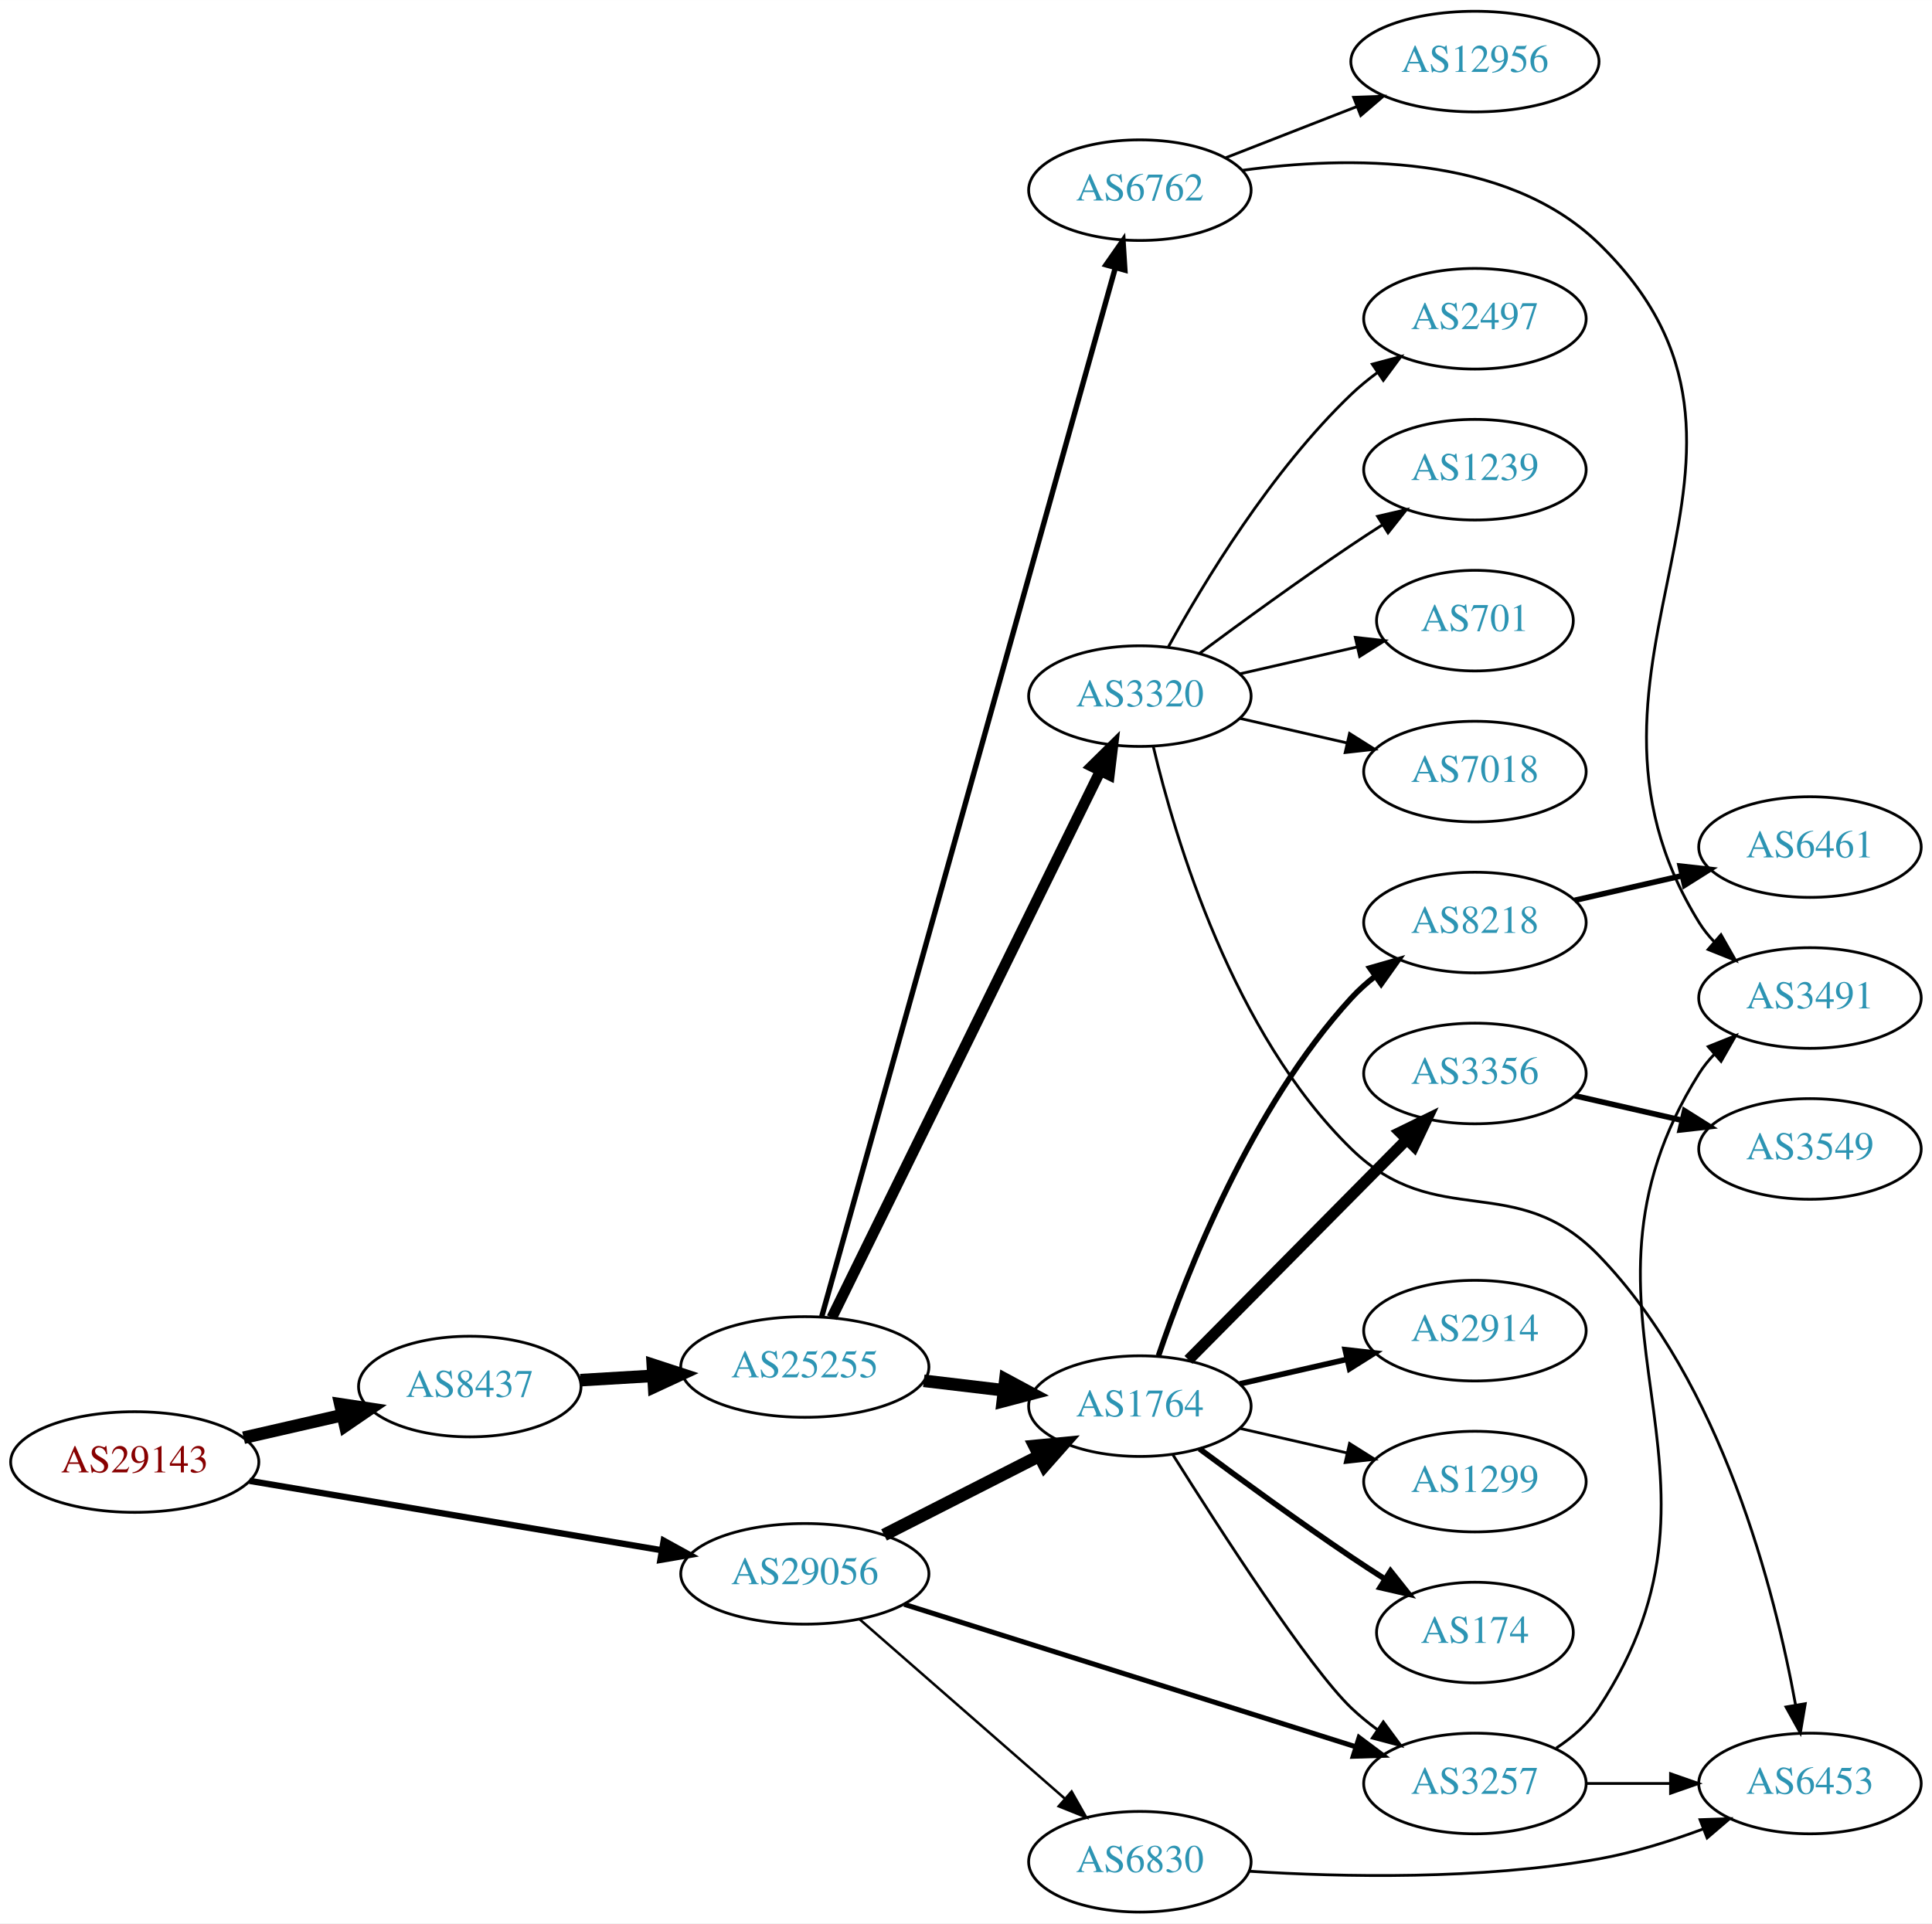
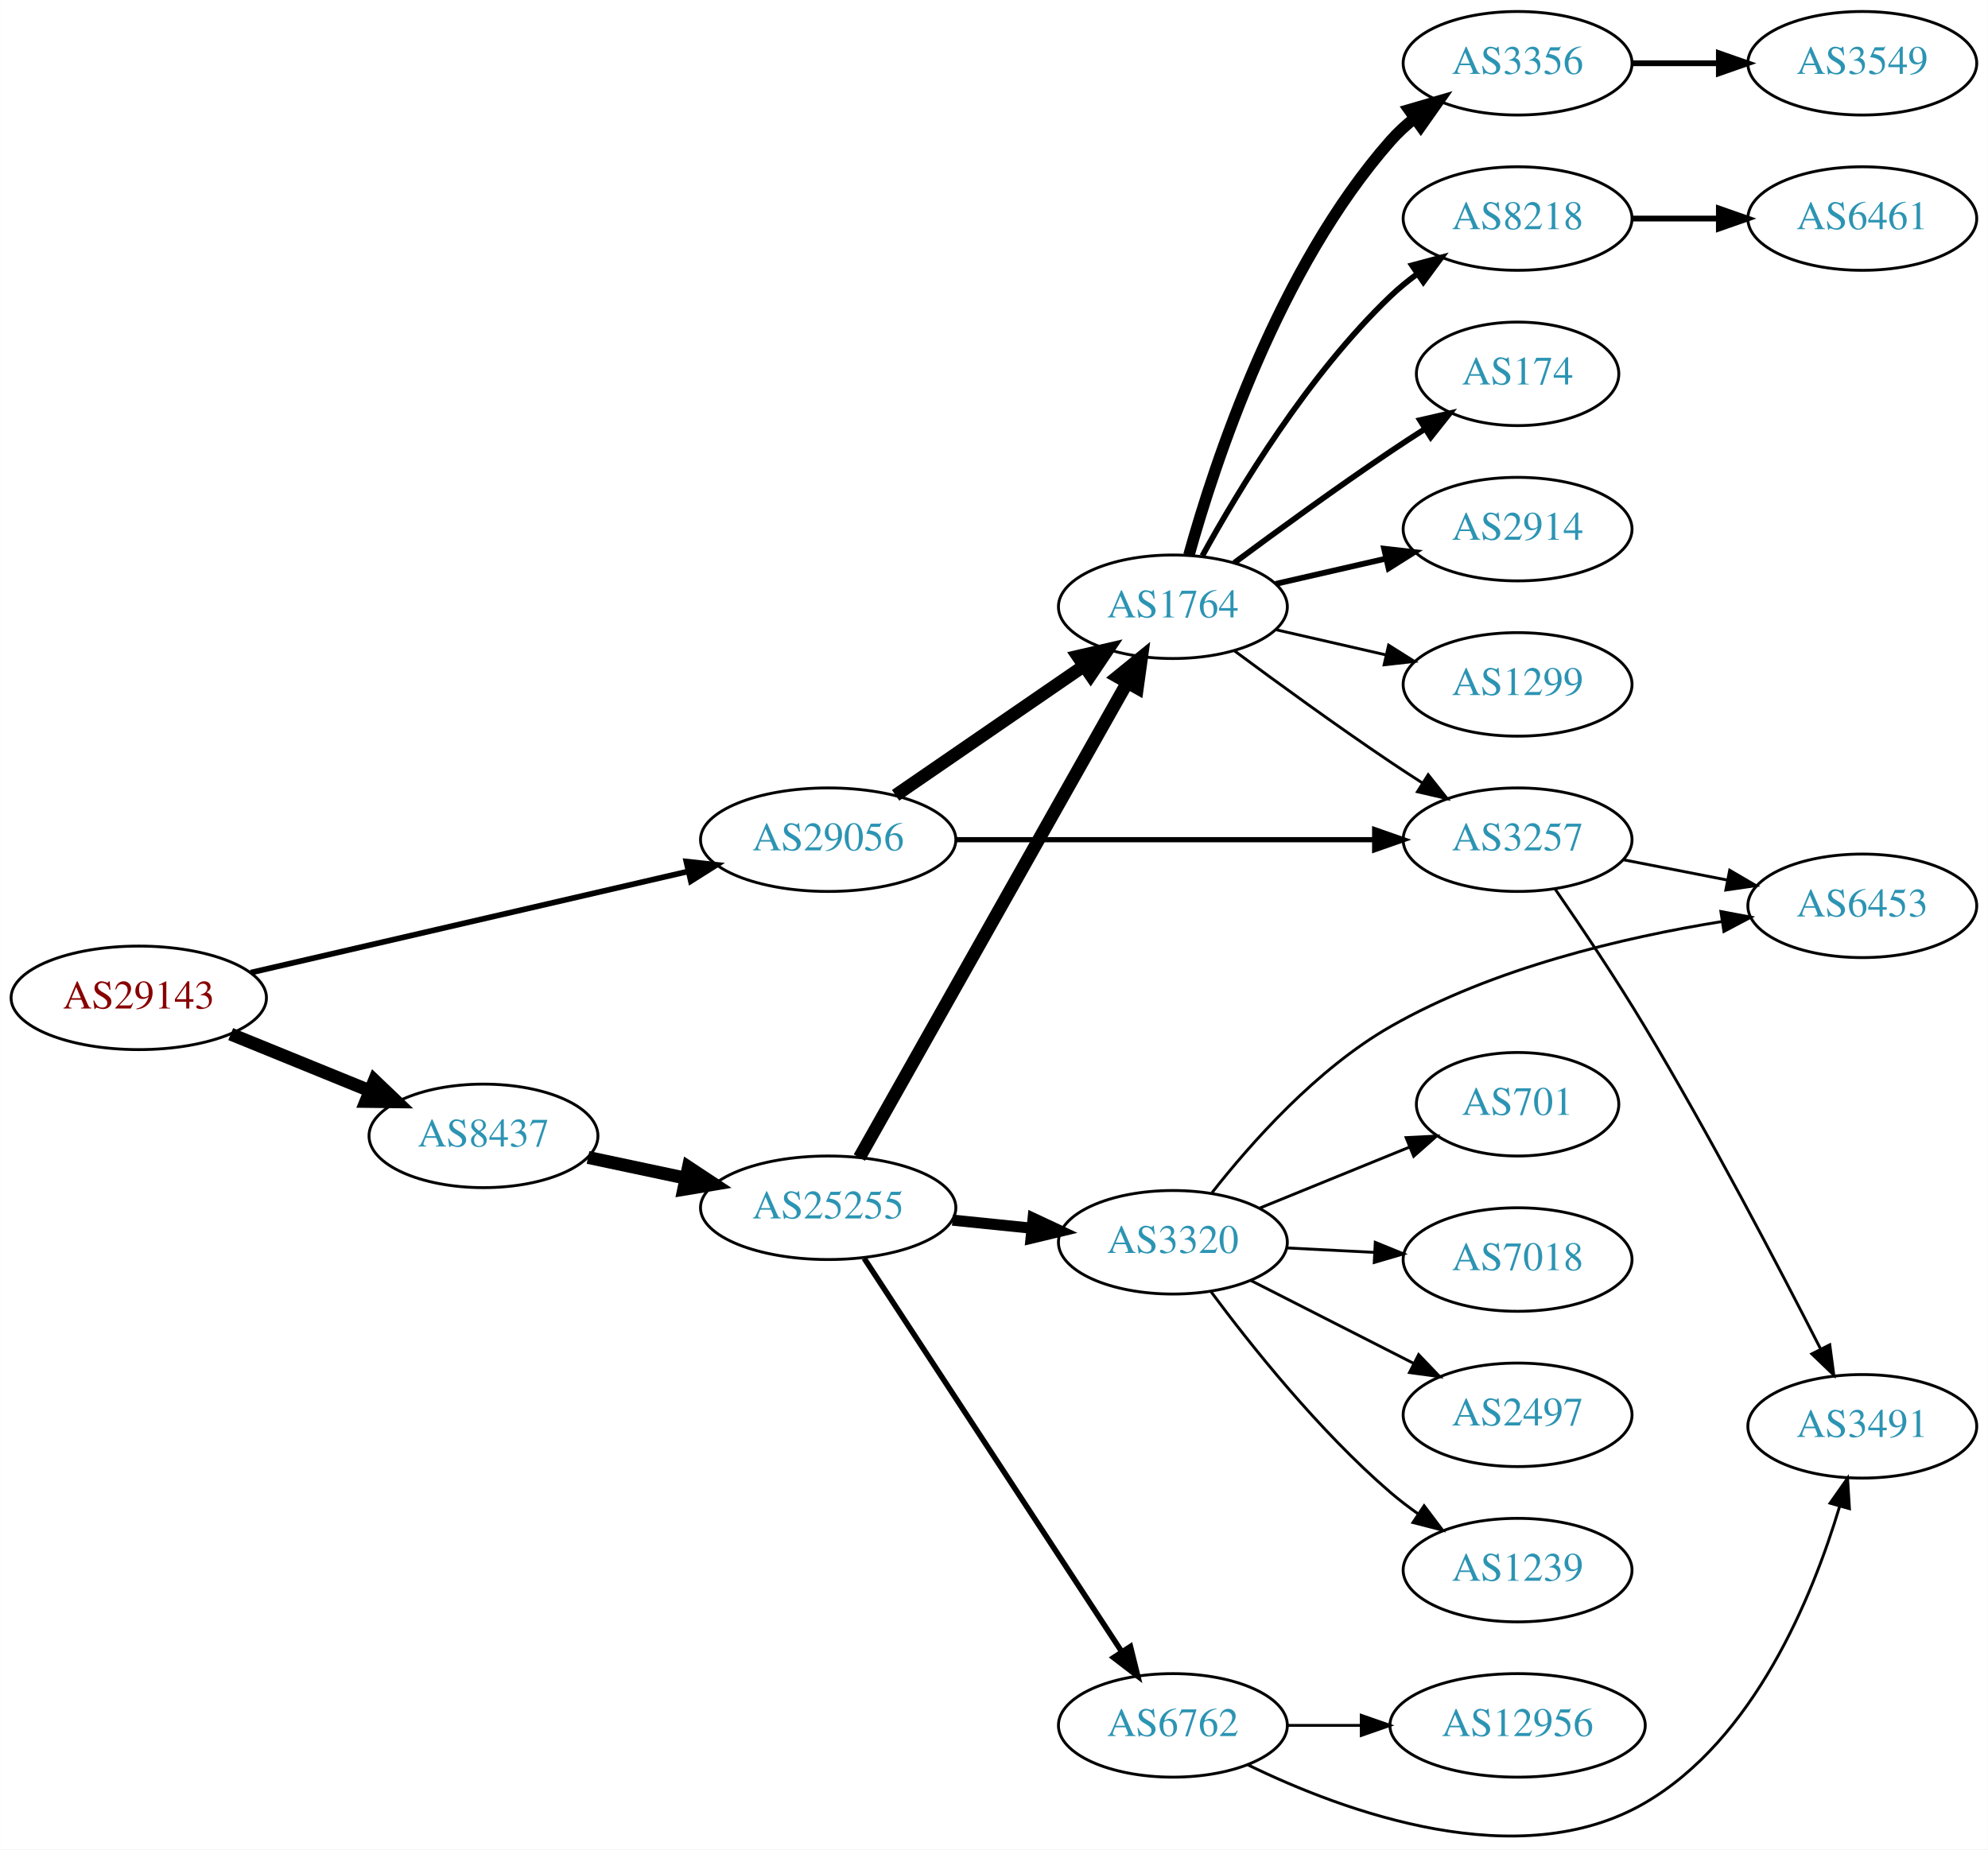
- <svg xmlns="http://www.w3.org/2000/svg" xmlns:xlink="http://www.w3.org/1999/xlink" width="691pt" height="688pt" viewBox="0.00 0.00 691.06 688.00">
-   <g id="graph0" class="graph" transform="scale(1 1) rotate(0) translate(4 684)">
-     <polygon fill="white" stroke="none" points="-4,4 -4,-684 687.055,-684 687.055,4 -4,4" />
+ <svg xmlns="http://www.w3.org/2000/svg" xmlns:xlink="http://www.w3.org/1999/xlink" width="691pt" height="643pt" viewBox="0.00 0.00 691.06 643.15">
+   <g id="graph0" class="graph" transform="scale(1 1) rotate(0) translate(4 639.154)">
+     <polygon fill="white" stroke="none" points="-4,4 -4,-639.154 687.055,-639.154 687.055,4 -4,4" />
    <g id="node1" class="node">
      <g id="a_node1">
        <a xlink:href="/asn/29143" xlink:title="AS29143 ~ Magistrat Graz [AT]">
-           <ellipse fill="#ffffff" stroke="black" cx="44.196" cy="-161" rx="44.393" ry="18" />
-           <text text-anchor="middle" x="44.196" y="-157.3" font-family="Times,serif" font-size="14.00" fill="#880000">AS29143</text>
+           <ellipse fill="#ffffff" stroke="black" cx="44.196" cy="-292.154" rx="44.393" ry="18" />
+           <text text-anchor="middle" x="44.196" y="-288.454" font-family="Times,serif" font-size="14.00" fill="#880000">AS29143</text>
        </a>
      </g>
    </g>
    <g id="node2" class="node">
      <g id="a_node2">
        <a xlink:href="/asn/8437" xlink:title="AS8437 ~ Hutchison Drei Austria GmbH [AT]">
-           <ellipse fill="#ffffff" stroke="black" cx="164.039" cy="-188" rx="39.794" ry="18" />
-           <text text-anchor="middle" x="164.039" y="-184.3" font-family="Times,serif" font-size="14.00" fill="#2c94b3">AS8437</text>
+           <ellipse fill="#ffffff" stroke="black" cx="164.039" cy="-244.154" rx="39.794" ry="18" />
+           <text text-anchor="middle" x="164.039" y="-240.454" font-family="Times,serif" font-size="14.00" fill="#2c94b3">AS8437</text>
        </a>
      </g>
    </g>
    <g id="edge1" class="edge">
-       <path fill="none" stroke="black" stroke-width="4.5" d="M83.131,-169.692C94.371,-172.267 106.784,-175.111 118.407,-177.774" />
-       <polygon fill="black" stroke="black" stroke-width="4.5" points="117.742,-181.661 128.369,-180.057 119.501,-173.985 117.742,-181.661" />
+       <path fill="none" stroke="black" stroke-width="4.5" d="M76.158,-279.543C90.954,-273.516 108.811,-266.242 124.479,-259.861" />
+       <polygon fill="black" stroke="black" stroke-width="4.5" points="126.128,-263.44 133.904,-256.021 123.158,-256.147 126.128,-263.44" />
    </g>
    <g id="node3" class="node">
      <g id="a_node3">
        <a xlink:href="/asn/29056" xlink:title="AS29056 ~ Citycom Telekommunikation GmbH [AT]">
-           <ellipse fill="#ffffff" stroke="black" cx="283.881" cy="-121" rx="44.393" ry="18" />
-           <text text-anchor="middle" x="283.881" y="-117.3" font-family="Times,serif" font-size="14.00" fill="#2c94b3">AS29056</text>
+           <ellipse fill="#ffffff" stroke="black" cx="283.881" cy="-347.154" rx="44.393" ry="18" />
+           <text text-anchor="middle" x="283.881" y="-343.454" font-family="Times,serif" font-size="14.00" fill="#2c94b3">AS29056</text>
        </a>
      </g>
    </g>
    <g id="edge2" class="edge">
-       <path fill="none" stroke="black" stroke-width="2.25" d="M85.247,-154.26C125.875,-147.423 188.861,-136.823 232.771,-129.433" />
-       <polygon fill="black" stroke="black" stroke-width="2.25" points="233.385,-132.879 242.666,-127.768 232.223,-125.976 233.385,-132.879" />
+       <path fill="none" stroke="black" stroke-width="1.969" d="M83.121,-300.93C124.428,-310.488 190.572,-325.794 235.325,-336.15" />
+       <polygon fill="black" stroke="black" stroke-width="1.969" points="234.56,-339.565 245.092,-338.41 236.138,-332.746 234.56,-339.565" />
    </g>
    <g id="node4" class="node">
      <g id="a_node4">
        <a xlink:href="/asn/25255" xlink:title="AS25255 ~ ==&gt; TELE2 AUSTRIA &lt;== [AT]">
-           <ellipse fill="#ffffff" stroke="black" cx="283.881" cy="-195" rx="44.393" ry="18" />
-           <text text-anchor="middle" x="283.881" y="-191.3" font-family="Times,serif" font-size="14.00" fill="#2c94b3">AS25255</text>
+           <ellipse fill="#ffffff" stroke="black" cx="283.881" cy="-219.154" rx="44.393" ry="18" />
+           <text text-anchor="middle" x="283.881" y="-215.454" font-family="Times,serif" font-size="14.00" fill="#2c94b3">AS25255</text>
        </a>
      </g>
    </g>
    <g id="edge3" class="edge">
-       <path fill="none" stroke="black" stroke-width="4.5" d="M203.625,-190.292C211.923,-190.785 220.835,-191.314 229.58,-191.834" />
-       <polygon fill="black" stroke="black" stroke-width="4.5" points="229.506,-195.774 239.722,-192.436 229.973,-187.913 229.506,-195.774" />
+       <path fill="none" stroke="black" stroke-width="4.5" d="M200.395,-236.654C211.092,-234.384 223.03,-231.852 234.427,-229.434" />
+       <polygon fill="black" stroke="black" stroke-width="4.5" points="235.294,-233.275 244.259,-227.348 233.66,-225.571 235.294,-233.275" />
    </g>
    <g id="node5" class="node">
      <g id="a_node5">
        <a xlink:href="/asn/1764" xlink:title="AS1764 ~ NEXTLAYER-AS [AT]">
-           <ellipse fill="#ffffff" stroke="black" cx="403.724" cy="-181" rx="39.794" ry="18" />
-           <text text-anchor="middle" x="403.724" y="-177.3" font-family="Times,serif" font-size="14.00" fill="#2c94b3">AS1764</text>
+           <ellipse fill="#ffffff" stroke="black" cx="403.724" cy="-428.154" rx="39.794" ry="18" />
+           <text text-anchor="middle" x="403.724" y="-424.454" font-family="Times,serif" font-size="14.00" fill="#2c94b3">AS1764</text>
        </a>
      </g>
    </g>
    <g id="edge22" class="edge">
-       <path fill="none" stroke="black" stroke-width="4.5" d="M312.213,-134.916C328.772,-143.347 350.057,-154.185 367.826,-163.232" />
-       <polygon fill="black" stroke="black" stroke-width="4.5" points="366.055,-166.749 376.753,-167.777 369.628,-159.731 366.055,-166.749" />
+       <path fill="none" stroke="black" stroke-width="4.5" d="M307.324,-362.581C325.905,-375.353 352.466,-393.609 372.846,-407.617" />
+       <polygon fill="black" stroke="black" stroke-width="4.5" points="370.689,-410.913 381.16,-413.332 375.149,-404.423 370.689,-410.913" />
+     </g>
+     <g id="node13" class="node">
+       <g id="a_node13">
+         <a xlink:href="/asn/3257" xlink:title="AS3257 ~ GTT [DE]">
+           <ellipse fill="#ffffff" stroke="black" cx="523.566" cy="-347.154" rx="39.794" ry="18" />
+           <text text-anchor="middle" x="523.566" y="-343.454" font-family="Times,serif" font-size="14.00" fill="#2c94b3">AS3257</text>
+         </a>
+       </g>
+     </g>
+     <g id="edge23" class="edge">
+       <path fill="none" stroke="black" stroke-width="1.8" d="M328.2,-347.154C369.268,-347.154 430.882,-347.154 473.689,-347.154" />
+       <polygon fill="black" stroke="black" stroke-width="1.8" points="473.872,-350.654 483.872,-347.154 473.872,-343.654 473.872,-350.654" />
+     </g>
+     <g id="edge4" class="edge">
+       <path fill="none" stroke="black" stroke-width="4.5" d="M294.726,-236.614C315.391,-273.266 363.398,-358.409 387.844,-401.764" />
+       <polygon fill="black" stroke="black" stroke-width="4.5" points="384.483,-403.82 392.824,-410.597 391.343,-399.953 384.483,-403.82" />
+     </g>
+     <g id="node6" class="node">
+       <g id="a_node6">
+         <a xlink:href="/asn/3320" xlink:title="AS3320 ~ DTAG [DE]">
+           <ellipse fill="#ffffff" stroke="black" cx="403.724" cy="-207.154" rx="39.794" ry="18" />
+           <text text-anchor="middle" x="403.724" y="-203.454" font-family="Times,serif" font-size="14.00" fill="#2c94b3">AS3320</text>
+         </a>
+       </g>
+     </g>
+     <g id="edge5" class="edge">
+       <path fill="none" stroke="black" stroke-width="3.857" d="M327.092,-214.856C336.017,-213.947 345.5,-212.982 354.624,-212.052" />
+       <polygon fill="black" stroke="black" stroke-width="3.857" points="355.13,-215.519 364.724,-211.024 354.421,-208.555 355.13,-215.519" />
+     </g>
+     <g id="node7" class="node">
+       <g id="a_node7">
+         <a xlink:href="/asn/6762" xlink:title="AS6762 ~ TELECOM ITALIA SPARKLE S.p.A. [IT]">
+           <ellipse fill="#ffffff" stroke="black" cx="403.724" cy="-39.154" rx="39.794" ry="18" />
+           <text text-anchor="middle" x="403.724" y="-35.454" font-family="Times,serif" font-size="14.00" fill="#2c94b3">AS6762</text>
+         </a>
+       </g>
+     </g>
+     <g id="edge6" class="edge">
+       <path fill="none" stroke="black" stroke-width="1.929" d="M296.395,-201.567C317.27,-169.681 361.453,-102.195 385.779,-65.037" />
+       <polygon fill="black" stroke="black" stroke-width="1.929" points="388.96,-66.568 391.509,-56.284 383.103,-62.734 388.96,-66.568" />
+     </g>
+     <g id="node8" class="node">
+       <g id="a_node8">
+         <a xlink:href="/asn/1299" xlink:title="AS1299 ~ Telia Carrier [EU]">
+           <ellipse fill="#ffffff" stroke="black" cx="523.566" cy="-401.154" rx="39.794" ry="18" />
+           <text text-anchor="middle" x="523.566" y="-397.454" font-family="Times,serif" font-size="14.00" fill="#2c94b3">AS1299</text>
+         </a>
+       </g>
+     </g>
+     <g id="edge7" class="edge">
+       <path fill="none" stroke="black" d="M439.443,-420.2C451.443,-417.45 465.064,-414.329 477.756,-411.421" />
+       <polygon fill="black" stroke="black" points="478.722,-414.791 487.688,-409.146 477.159,-407.967 478.722,-414.791" />
+     </g>
+     <g id="node9" class="node">
+       <g id="a_node9">
+         <a xlink:href="/asn/174" xlink:title="AS174 ~ Cogent Communications [US]">
+           <ellipse fill="#ffffff" stroke="black" cx="523.566" cy="-509.154" rx="35.194" ry="18" />
+           <text text-anchor="middle" x="523.566" y="-505.454" font-family="Times,serif" font-size="14.00" fill="#2c94b3">AS174</text>
+         </a>
+       </g>
+     </g>
+     <g id="edge8" class="edge">
+       <path fill="none" stroke="black" stroke-width="2" d="M425.054,-443.431C439.916,-454.459 460.661,-469.561 479.37,-482.154 483.188,-484.724 487.238,-487.364 491.268,-489.94" />
+       <polygon fill="black" stroke="black" stroke-width="2" points="489.637,-493.05 499.962,-495.426 493.372,-487.13 489.637,-493.05" />
    </g>
    <g id="node10" class="node">
      <g id="a_node10">
-         <a xlink:href="/asn/3257" xlink:title="AS3257 ~ GTT [DE]">
-           <ellipse fill="#ffffff" stroke="black" cx="523.566" cy="-46" rx="39.794" ry="18" />
-           <text text-anchor="middle" x="523.566" y="-42.3" font-family="Times,serif" font-size="14.00" fill="#2c94b3">AS3257</text>
-         </a>
-       </g>
-     </g>
-     <g id="edge24" class="edge">
-       <path fill="none" stroke="black" stroke-width="1.8" d="M319.443,-110.094C362.265,-96.582 435.167,-73.578 480.999,-59.116" />
-       <polygon fill="black" stroke="black" stroke-width="1.8" points="482.144,-62.425 490.628,-56.078 480.038,-55.749 482.144,-62.425" />
-     </g>
-     <g id="node23" class="node">
-       <g id="a_node23">
-         <a xlink:href="/asn/6830" xlink:title="AS6830 ~ LGI-UPC [AT]">
-           <ellipse fill="#ffffff" stroke="black" cx="403.724" cy="-18" rx="39.794" ry="18" />
-           <text text-anchor="middle" x="403.724" y="-14.3" font-family="Times,serif" font-size="14.00" fill="#2c94b3">AS6830</text>
-         </a>
-       </g>
-     </g>
-     <g id="edge23" class="edge">
-       <path fill="none" stroke="black" stroke-width="0.9" d="M303.554,-104.679C323.322,-87.401 354.667,-60.004 376.819,-40.642" />
-       <polygon fill="black" stroke="black" stroke-width="0.9" points="379.3,-43.122 384.526,-33.906 374.693,-37.852 379.3,-43.122" />
-     </g>
-     <g id="edge4" class="edge">
-       <path fill="none" stroke="black" stroke-width="4.5" d="M326.428,-190.064C335.674,-188.966 345.547,-187.793 355.018,-186.668" />
-       <polygon fill="black" stroke="black" stroke-width="4.5" points="355.624,-190.561 365.09,-185.471 354.695,-182.741 355.624,-190.561" />
-     </g>
-     <g id="node6" class="node">
-       <g id="a_node6">
-         <a xlink:href="/asn/6762" xlink:title="AS6762 ~ TELECOM ITALIA SPARKLE S.p.A. [IT]">
-           <ellipse fill="#ffffff" stroke="black" cx="403.724" cy="-616" rx="39.794" ry="18" />
-           <text text-anchor="middle" x="403.724" y="-612.3" font-family="Times,serif" font-size="14.00" fill="#2c94b3">AS6762</text>
-         </a>
-       </g>
-     </g>
-     <g id="edge5" class="edge">
-       <path fill="none" stroke="black" stroke-width="1.929" d="M289.945,-213.09C308.454,-279.214 372.526,-508.118 394.922,-588.129" />
-       <polygon fill="black" stroke="black" stroke-width="1.929" points="391.613,-589.291 397.679,-597.978 398.354,-587.404 391.613,-589.291" />
-     </g>
-     <g id="node7" class="node">
-       <g id="a_node7">
-         <a xlink:href="/asn/3320" xlink:title="AS3320 ~ DTAG [DE]">
-           <ellipse fill="#ffffff" stroke="black" cx="403.724" cy="-435" rx="39.794" ry="18" />
-           <text text-anchor="middle" x="403.724" y="-431.3" font-family="Times,serif" font-size="14.00" fill="#2c94b3">AS3320</text>
-         </a>
-       </g>
-     </g>
-     <g id="edge6" class="edge">
-       <path fill="none" stroke="black" stroke-width="3.857" d="M293.546,-212.648C313.977,-254.257 365.264,-358.709 389.563,-408.197" />
-       <polygon fill="black" stroke="black" stroke-width="3.857" points="386.497,-409.893 394.046,-417.326 392.78,-406.807 386.497,-409.893" />
-     </g>
-     <g id="node8" class="node">
-       <g id="a_node8">
-         <a xlink:href="/asn/8218" xlink:title="AS8218 ~ legacy Neotelecoms [FR]">
-           <ellipse fill="#ffffff" stroke="black" cx="523.566" cy="-354" rx="39.794" ry="18" />
-           <text text-anchor="middle" x="523.566" y="-350.3" font-family="Times,serif" font-size="14.00" fill="#2c94b3">AS8218</text>
-         </a>
-       </g>
-     </g>
-     <g id="edge7" class="edge">
-       <path fill="none" stroke="black" stroke-width="2" d="M410.386,-199.027C420.388,-228.59 443.573,-287.983 479.37,-327 481.911,-329.77 484.799,-332.364 487.849,-334.764" />
-       <polygon fill="black" stroke="black" stroke-width="2" points="485.987,-337.734 496.171,-340.654 490.031,-332.021 485.987,-337.734" />
-     </g>
-     <g id="node9" class="node">
-       <g id="a_node9">
-         <a xlink:href="/asn/1299" xlink:title="AS1299 ~ Telia Carrier [EU]">
-           <ellipse fill="#ffffff" stroke="black" cx="523.566" cy="-154" rx="39.794" ry="18" />
-           <text text-anchor="middle" x="523.566" y="-150.3" font-family="Times,serif" font-size="14.00" fill="#2c94b3">AS1299</text>
-         </a>
-       </g>
-     </g>
-     <g id="edge8" class="edge">
-       <path fill="none" stroke="black" d="M439.443,-173.045C451.443,-170.296 465.064,-167.175 477.756,-164.267" />
-       <polygon fill="black" stroke="black" points="478.722,-167.636 487.688,-161.991 477.159,-160.813 478.722,-167.636" />
+         <a xlink:href="/asn/2914" xlink:title="AS2914 ~ NTT America, Inc. [US]">
+           <ellipse fill="#ffffff" stroke="black" cx="523.566" cy="-455.154" rx="39.794" ry="18" />
+           <text text-anchor="middle" x="523.566" y="-451.454" font-family="Times,serif" font-size="14.00" fill="#2c94b3">AS2914</text>
+         </a>
+       </g>
    </g>
    <g id="edge9" class="edge">
-       <path fill="none" stroke="black" d="M415.517,-163.613C432.277,-136.939 464.205,-87.482 479.37,-73 482.238,-70.261 485.427,-67.653 488.736,-65.215" />
-       <polygon fill="black" stroke="black" points="490.8,-68.044 497.096,-59.523 486.86,-62.258 490.8,-68.044" />
+       <path fill="none" stroke="black" stroke-width="2" d="M439.443,-436.109C451.443,-438.859 465.064,-441.979 477.756,-444.888" />
+       <polygon fill="black" stroke="black" stroke-width="2" points="477.159,-448.341 487.688,-447.163 478.722,-441.518 477.159,-448.341" />
    </g>
    <g id="node11" class="node">
      <g id="a_node11">
-         <a xlink:href="/asn/174" xlink:title="AS174 ~ Cogent Communications [US]">
-           <ellipse fill="#ffffff" stroke="black" cx="523.566" cy="-100" rx="35.194" ry="18" />
-           <text text-anchor="middle" x="523.566" y="-96.3" font-family="Times,serif" font-size="14.00" fill="#2c94b3">AS174</text>
+         <a xlink:href="/asn/3356" xlink:title="AS3356 ~ Level 3 Parent, LLC [US]">
+           <ellipse fill="#ffffff" stroke="black" cx="523.566" cy="-617.154" rx="39.794" ry="18" />
+           <text text-anchor="middle" x="523.566" y="-613.454" font-family="Times,serif" font-size="14.00" fill="#2c94b3">AS3356</text>
        </a>
      </g>
    </g>
    <g id="edge10" class="edge">
-       <path fill="none" stroke="black" stroke-width="2" d="M425.054,-165.723C439.916,-154.696 460.661,-139.593 479.37,-127 483.188,-124.431 487.238,-121.79 491.268,-119.214" />
-       <polygon fill="black" stroke="black" stroke-width="2" points="493.372,-122.025 499.962,-113.729 489.637,-116.105 493.372,-122.025" />
+       <path fill="none" stroke="black" stroke-width="4" d="M409.297,-446.1C418.202,-478.149 440.487,-545.996 479.37,-590.154 481.854,-592.975 484.704,-595.604 487.729,-598.026" />
+       <polygon fill="black" stroke="black" stroke-width="4" points="485.847,-600.982 496.019,-603.946 489.915,-595.286 485.847,-600.982" />
    </g>
    <g id="node12" class="node">
      <g id="a_node12">
-         <a xlink:href="/asn/2914" xlink:title="AS2914 ~ NTT America, Inc. [US]">
-           <ellipse fill="#ffffff" stroke="black" cx="523.566" cy="-208" rx="39.794" ry="18" />
-           <text text-anchor="middle" x="523.566" y="-204.3" font-family="Times,serif" font-size="14.00" fill="#2c94b3">AS2914</text>
+         <a xlink:href="/asn/8218" xlink:title="AS8218 ~ legacy Neotelecoms [FR]">
+           <ellipse fill="#ffffff" stroke="black" cx="523.566" cy="-563.154" rx="39.794" ry="18" />
+           <text text-anchor="middle" x="523.566" y="-559.454" font-family="Times,serif" font-size="14.00" fill="#2c94b3">AS8218</text>
        </a>
      </g>
    </g>
    <g id="edge11" class="edge">
-       <path fill="none" stroke="black" stroke-width="2" d="M439.443,-188.955C451.443,-191.704 465.064,-194.825 477.756,-197.733" />
-       <polygon fill="black" stroke="black" stroke-width="2" points="477.159,-201.187 487.688,-200.009 478.722,-194.364 477.159,-201.187" />
-     </g>
-     <g id="node13" class="node">
-       <g id="a_node13">
-         <a xlink:href="/asn/3356" xlink:title="AS3356 ~ Level 3 Parent, LLC [US]">
-           <ellipse fill="#ffffff" stroke="black" cx="523.566" cy="-300" rx="39.794" ry="18" />
-           <text text-anchor="middle" x="523.566" y="-296.3" font-family="Times,serif" font-size="14.00" fill="#2c94b3">AS3356</text>
-         </a>
-       </g>
+       <path fill="none" stroke="black" stroke-width="2" d="M413.965,-445.868C426.51,-468.715 450.687,-508.765 479.37,-536.154 482.238,-538.893 485.427,-541.501 488.736,-543.94" />
+       <polygon fill="black" stroke="black" stroke-width="2" points="486.86,-546.896 497.096,-549.631 490.8,-541.11 486.86,-546.896" />
    </g>
    <g id="edge12" class="edge">
-       <path fill="none" stroke="black" stroke-width="4" d="M421.109,-197.546C441.425,-218.061 476.186,-253.164 499.269,-276.474" />
-       <polygon fill="black" stroke="black" stroke-width="4" points="496.797,-278.951 506.32,-283.594 501.77,-274.026 496.797,-278.951" />
+       <path fill="none" stroke="black" d="M425.054,-412.878C439.916,-401.85 460.661,-386.748 479.37,-374.154 482.919,-371.765 486.67,-369.315 490.418,-366.912" />
+       <polygon fill="black" stroke="black" points="492.486,-369.746 499.067,-361.442 488.744,-363.83 492.486,-369.746" />
+     </g>
+     <g id="node14" class="node">
+       <g id="a_node14">
+         <a xlink:href="/asn/2497" xlink:title="AS2497 ~ Internet Initiative Japan Inc. [JP]">
+           <ellipse fill="#ffffff" stroke="black" cx="523.566" cy="-147.154" rx="39.794" ry="18" />
+           <text text-anchor="middle" x="523.566" y="-143.454" font-family="Times,serif" font-size="14.00" fill="#2c94b3">AS2497</text>
+         </a>
+       </g>
+     </g>
+     <g id="edge13" class="edge">
+       <path fill="none" stroke="black" d="M430.877,-193.838C447.507,-185.371 469.243,-174.304 487.377,-165.071" />
+       <polygon fill="black" stroke="black" points="489.163,-168.089 496.486,-160.433 485.987,-161.851 489.163,-168.089" />
    </g>
    <g id="node15" class="node">
      <g id="a_node15">
-         <a xlink:href="/asn/12956" xlink:title="AS12956 ~ TELXIUS [ES]">
-           <ellipse fill="#ffffff" stroke="black" cx="523.566" cy="-662" rx="44.393" ry="18" />
-           <text text-anchor="middle" x="523.566" y="-658.3" font-family="Times,serif" font-size="14.00" fill="#2c94b3">AS12956</text>
+         <a xlink:href="/asn/1239" xlink:title="AS1239 ~ Sprint [US]">
+           <ellipse fill="#ffffff" stroke="black" cx="523.566" cy="-93.154" rx="39.794" ry="18" />
+           <text text-anchor="middle" x="523.566" y="-89.454" font-family="Times,serif" font-size="14.00" fill="#2c94b3">AS1239</text>
        </a>
      </g>
    </g>
    <g id="edge14" class="edge">
-       <path fill="none" stroke="black" d="M434.46,-627.608C448.689,-633.162 465.956,-639.902 481.421,-645.939" />
-       <polygon fill="black" stroke="black" points="480.185,-649.214 490.773,-649.59 482.731,-642.693 480.185,-649.214" />
+       <path fill="none" stroke="black" d="M416.876,-190.106C430.658,-171.516 454.47,-141.563 479.37,-120.154 482.377,-117.569 485.657,-115.061 489.02,-112.682" />
+       <polygon fill="black" stroke="black" points="491.067,-115.524 497.448,-107.066 487.185,-109.699 491.067,-115.524" />
    </g>
    <g id="node16" class="node">
      <g id="a_node16">
-         <a xlink:href="/asn/3491" xlink:title="AS3491 ~ PCCW Global, Inc. [US]">
-           <ellipse fill="#ffffff" stroke="black" cx="643.409" cy="-327" rx="39.794" ry="18" />
-           <text text-anchor="middle" x="643.409" y="-323.3" font-family="Times,serif" font-size="14.00" fill="#2c94b3">AS3491</text>
+         <a xlink:href="/asn/6453" xlink:title="AS6453 ~ TATA COMMUNICATIONS (AMERICA) INC [US]">
+           <ellipse fill="#ffffff" stroke="black" cx="643.409" cy="-324.154" rx="39.794" ry="18" />
+           <text text-anchor="middle" x="643.409" y="-320.454" font-family="Times,serif" font-size="14.00" fill="#2c94b3">AS6453</text>
        </a>
      </g>
    </g>
    <g id="edge15" class="edge">
-       <path fill="none" stroke="black" d="M440.436,-623.1C477.433,-628.193 534.411,-629.331 567.762,-597 646.153,-521.007 546.321,-446.847 603.762,-354 605.296,-351.52 607.152,-349.208 609.21,-347.064" />
-       <polygon fill="black" stroke="black" points="611.58,-349.641 616.812,-340.428 606.977,-344.368 611.58,-349.641" />
+       <path fill="none" stroke="black" d="M417.329,-224.403C430.795,-241.584 453.702,-267.46 479.37,-282.154 515.003,-302.553 560.619,-313.212 594.535,-318.677" />
+       <polygon fill="black" stroke="black" points="594.249,-322.174 604.661,-320.211 595.298,-315.253 594.249,-322.174" />
    </g>
    <g id="node17" class="node">
      <g id="a_node17">
-         <a xlink:href="/asn/2497" xlink:title="AS2497 ~ Internet Initiative Japan Inc. [JP]">
-           <ellipse fill="#ffffff" stroke="black" cx="523.566" cy="-570" rx="39.794" ry="18" />
-           <text text-anchor="middle" x="523.566" y="-566.3" font-family="Times,serif" font-size="14.00" fill="#2c94b3">AS2497</text>
+         <a xlink:href="/asn/701" xlink:title="AS701 ~ UUNET [US]">
+           <ellipse fill="#ffffff" stroke="black" cx="523.566" cy="-255.154" rx="35.194" ry="18" />
+           <text text-anchor="middle" x="523.566" y="-251.454" font-family="Times,serif" font-size="14.00" fill="#2c94b3">AS701</text>
        </a>
      </g>
    </g>
    <g id="edge16" class="edge">
-       <path fill="none" stroke="black" d="M413.965,-452.713C426.51,-475.561 450.687,-515.611 479.37,-543 482.238,-545.739 485.427,-548.347 488.736,-550.785" />
-       <polygon fill="black" stroke="black" points="486.86,-553.742 497.096,-556.477 490.8,-547.956 486.86,-553.742" />
+       <path fill="none" stroke="black" d="M433.853,-219.02C449.579,-225.425 469.146,-233.395 485.899,-240.219" />
+       <polygon fill="black" stroke="black" points="484.806,-243.553 495.388,-244.084 487.447,-237.07 484.806,-243.553" />
    </g>
    <g id="node18" class="node">
      <g id="a_node18">
-         <a xlink:href="/asn/1239" xlink:title="AS1239 ~ Sprint [US]">
-           <ellipse fill="#ffffff" stroke="black" cx="523.566" cy="-516" rx="39.794" ry="18" />
-           <text text-anchor="middle" x="523.566" y="-512.3" font-family="Times,serif" font-size="14.00" fill="#2c94b3">AS1239</text>
+         <a xlink:href="/asn/7018" xlink:title="AS7018 ~ AT&amp;T Services, Inc. [US]">
+           <ellipse fill="#ffffff" stroke="black" cx="523.566" cy="-201.154" rx="39.794" ry="18" />
+           <text text-anchor="middle" x="523.566" y="-197.454" font-family="Times,serif" font-size="14.00" fill="#2c94b3">AS7018</text>
        </a>
      </g>
    </g>
    <g id="edge17" class="edge">
-       <path fill="none" stroke="black" d="M425.054,-450.277C439.916,-461.304 460.661,-476.407 479.37,-489 482.919,-491.389 486.67,-493.839 490.418,-496.242" />
-       <polygon fill="black" stroke="black" points="488.744,-499.325 499.067,-501.712 492.486,-493.409 488.744,-499.325" />
+       <path fill="none" stroke="black" d="M443.31,-205.19C453.076,-204.692 463.693,-204.152 473.887,-203.633" />
+       <polygon fill="black" stroke="black" points="474.085,-207.127 483.894,-203.123 473.728,-200.137 474.085,-207.127" />
+     </g>
+     <g id="node21" class="node">
+       <g id="a_node21">
+         <a xlink:href="/asn/12956" xlink:title="AS12956 ~ TELXIUS [ES]">
+           <ellipse fill="#ffffff" stroke="black" cx="523.566" cy="-39.154" rx="44.393" ry="18" />
+           <text text-anchor="middle" x="523.566" y="-35.454" font-family="Times,serif" font-size="14.00" fill="#2c94b3">AS12956</text>
+         </a>
+       </g>
+     </g>
+     <g id="edge20" class="edge">
+       <path fill="none" stroke="black" d="M443.636,-39.154C451.739,-39.154 460.414,-39.154 468.941,-39.154" />
+       <polygon fill="black" stroke="black" points="469.218,-42.654 479.218,-39.154 469.218,-35.654 469.218,-42.654" />
+     </g>
+     <g id="node22" class="node">
+       <g id="a_node22">
+         <a xlink:href="/asn/3491" xlink:title="AS3491 ~ PCCW Global, Inc. [US]">
+           <ellipse fill="#ffffff" stroke="black" cx="643.409" cy="-143.154" rx="39.794" ry="18" />
+           <text text-anchor="middle" x="643.409" y="-139.454" font-family="Times,serif" font-size="14.00" fill="#2c94b3">AS3491</text>
+         </a>
+       </g>
+     </g>
+     <g id="edge21" class="edge">
+       <path fill="none" stroke="black" d="M429.747,-25.459C463.414,-9.059 524.103,13.217 567.762,-12.154 605.786,-34.251 626.052,-83.767 635.491,-115.195" />
+       <polygon fill="black" stroke="black" points="632.201,-116.422 638.287,-125.094 638.937,-114.52 632.201,-116.422" />
    </g>
    <g id="node19" class="node">
      <g id="a_node19">
-         <a xlink:href="/asn/701" xlink:title="AS701 ~ UUNET [US]">
-           <ellipse fill="#ffffff" stroke="black" cx="523.566" cy="-462" rx="35.194" ry="18" />
-           <text text-anchor="middle" x="523.566" y="-458.3" font-family="Times,serif" font-size="14.00" fill="#2c94b3">AS701</text>
+         <a xlink:href="/asn/3549" xlink:title="AS3549 ~ Level 3 Parent, LLC [US]">
+           <ellipse fill="#ffffff" stroke="black" cx="643.409" cy="-617.154" rx="39.794" ry="18" />
+           <text text-anchor="middle" x="643.409" y="-613.454" font-family="Times,serif" font-size="14.00" fill="#2c94b3">AS3549</text>
        </a>
      </g>
    </g>
    <g id="edge18" class="edge">
-       <path fill="none" stroke="black" d="M439.443,-442.955C452.536,-445.955 467.558,-449.396 481.199,-452.522" />
-       <polygon fill="black" stroke="black" points="480.777,-456.016 491.306,-454.838 482.34,-449.193 480.777,-456.016" />
+       <path fill="none" stroke="black" stroke-width="2" d="M563.479,-617.154C573.032,-617.154 583.382,-617.154 593.345,-617.154" />
+       <polygon fill="black" stroke="black" stroke-width="2" points="593.537,-620.654 603.537,-617.154 593.537,-613.654 593.537,-620.654" />
    </g>
    <g id="node20" class="node">
      <g id="a_node20">
-         <a xlink:href="/asn/6453" xlink:title="AS6453 ~ TATA COMMUNICATIONS (AMERICA) INC [US]">
-           <ellipse fill="#ffffff" stroke="black" cx="643.409" cy="-46" rx="39.794" ry="18" />
-           <text text-anchor="middle" x="643.409" y="-42.3" font-family="Times,serif" font-size="14.00" fill="#2c94b3">AS6453</text>
+         <a xlink:href="/asn/6461" xlink:title="AS6461 ~ Zayo Bandwidth [US]">
+           <ellipse fill="#ffffff" stroke="black" cx="643.409" cy="-563.154" rx="39.794" ry="18" />
+           <text text-anchor="middle" x="643.409" y="-559.454" font-family="Times,serif" font-size="14.00" fill="#2c94b3">AS6461</text>
        </a>
      </g>
    </g>
    <g id="edge19" class="edge">
-       <path fill="none" stroke="black" d="M408.525,-416.956C416.308,-384.141 437.011,-314.281 479.37,-273 509.994,-243.155 537.98,-265.685 567.762,-235 611.971,-189.451 630.91,-114.57 638.263,-74.086" />
-       <polygon fill="black" stroke="black" points="641.734,-74.549 639.966,-64.103 634.834,-73.372 641.734,-74.549" />
-     </g>
-     <g id="node21" class="node">
-       <g id="a_node21">
-         <a xlink:href="/asn/7018" xlink:title="AS7018 ~ AT&amp;T Services, Inc. [US]">
-           <ellipse fill="#ffffff" stroke="black" cx="523.566" cy="-408" rx="39.794" ry="18" />
-           <text text-anchor="middle" x="523.566" y="-404.3" font-family="Times,serif" font-size="14.00" fill="#2c94b3">AS7018</text>
-         </a>
-       </g>
-     </g>
-     <g id="edge20" class="edge">
-       <path fill="none" stroke="black" d="M439.443,-427.045C451.443,-424.296 465.064,-421.175 477.756,-418.267" />
-       <polygon fill="black" stroke="black" points="478.722,-421.636 487.688,-415.991 477.159,-414.813 478.722,-421.636" />
-     </g>
-     <g id="node14" class="node">
-       <g id="a_node14">
-         <a xlink:href="/asn/6461" xlink:title="AS6461 ~ Zayo Bandwidth [US]">
-           <ellipse fill="#ffffff" stroke="black" cx="643.409" cy="-381" rx="39.794" ry="18" />
-           <text text-anchor="middle" x="643.409" y="-377.3" font-family="Times,serif" font-size="14.00" fill="#2c94b3">AS6461</text>
-         </a>
-       </g>
-     </g>
-     <g id="edge13" class="edge">
-       <path fill="none" stroke="black" stroke-width="2" d="M559.286,-361.955C571.285,-364.704 584.906,-367.825 597.599,-370.733" />
-       <polygon fill="black" stroke="black" stroke-width="2" points="597.001,-374.187 607.531,-373.009 598.565,-367.364 597.001,-374.187" />
-     </g>
-     <g id="edge27" class="edge">
-       <path fill="none" stroke="black" d="M552.653,-58.665C558.457,-62.494 563.955,-67.248 567.762,-73 624.145,-158.179 549.577,-213.406 603.762,-300 605.309,-302.472 607.174,-304.778 609.238,-306.918" />
-       <polygon fill="black" stroke="black" points="607.012,-309.621 616.852,-313.547 611.608,-304.341 607.012,-309.621" />
-     </g>
-     <g id="edge26" class="edge">
-       <path fill="none" stroke="black" d="M563.479,-46C573.032,-46 583.382,-46 593.345,-46" />
-       <polygon fill="black" stroke="black" points="593.537,-49.5 603.537,-46 593.537,-42.5 593.537,-49.5" />
-     </g>
-     <g id="node22" class="node">
-       <g id="a_node22">
-         <a xlink:href="/asn/3549" xlink:title="AS3549 ~ Level 3 Parent, LLC [US]">
-           <ellipse fill="#ffffff" stroke="black" cx="643.409" cy="-273" rx="39.794" ry="18" />
-           <text text-anchor="middle" x="643.409" y="-269.3" font-family="Times,serif" font-size="14.00" fill="#2c94b3">AS3549</text>
-         </a>
-       </g>
-     </g>
-     <g id="edge21" class="edge">
-       <path fill="none" stroke="black" stroke-width="2" d="M559.286,-292.045C571.285,-289.296 584.906,-286.175 597.599,-283.267" />
-       <polygon fill="black" stroke="black" stroke-width="2" points="598.565,-286.636 607.531,-280.991 597.001,-279.813 598.565,-286.636" />
+       <path fill="none" stroke="black" stroke-width="2" d="M563.479,-563.154C573.032,-563.154 583.382,-563.154 593.345,-563.154" />
+       <polygon fill="black" stroke="black" stroke-width="2" points="593.537,-566.654 603.537,-563.154 593.537,-559.654 593.537,-566.654" />
+     </g>
+     <g id="edge24" class="edge">
+       <path fill="none" stroke="black" d="M560.243,-340.191C571.674,-337.96 584.496,-335.458 596.55,-333.105" />
+       <polygon fill="black" stroke="black" points="597.303,-336.524 606.447,-331.173 595.962,-329.654 597.303,-336.524" />
    </g>
    <g id="edge25" class="edge">
-       <path fill="none" stroke="black" d="M442.942,-14.598C476.197,-12.499 525.546,-11.466 567.762,-19 580.269,-21.232 593.449,-25.358 605.194,-29.724" />
-       <polygon fill="black" stroke="black" points="604.088,-33.049 614.677,-33.412 606.625,-26.525 604.088,-33.049" />
+       <path fill="none" stroke="black" d="M536.566,-330.057C545.494,-317.11 557.806,-298.776 567.762,-282.154 590.552,-244.108 614.374,-198.586 628.806,-170.264" />
+       <polygon fill="black" stroke="black" points="632.101,-171.505 633.502,-161.004 625.858,-168.339 632.101,-171.505" />
    </g>
  </g>
</svg>
